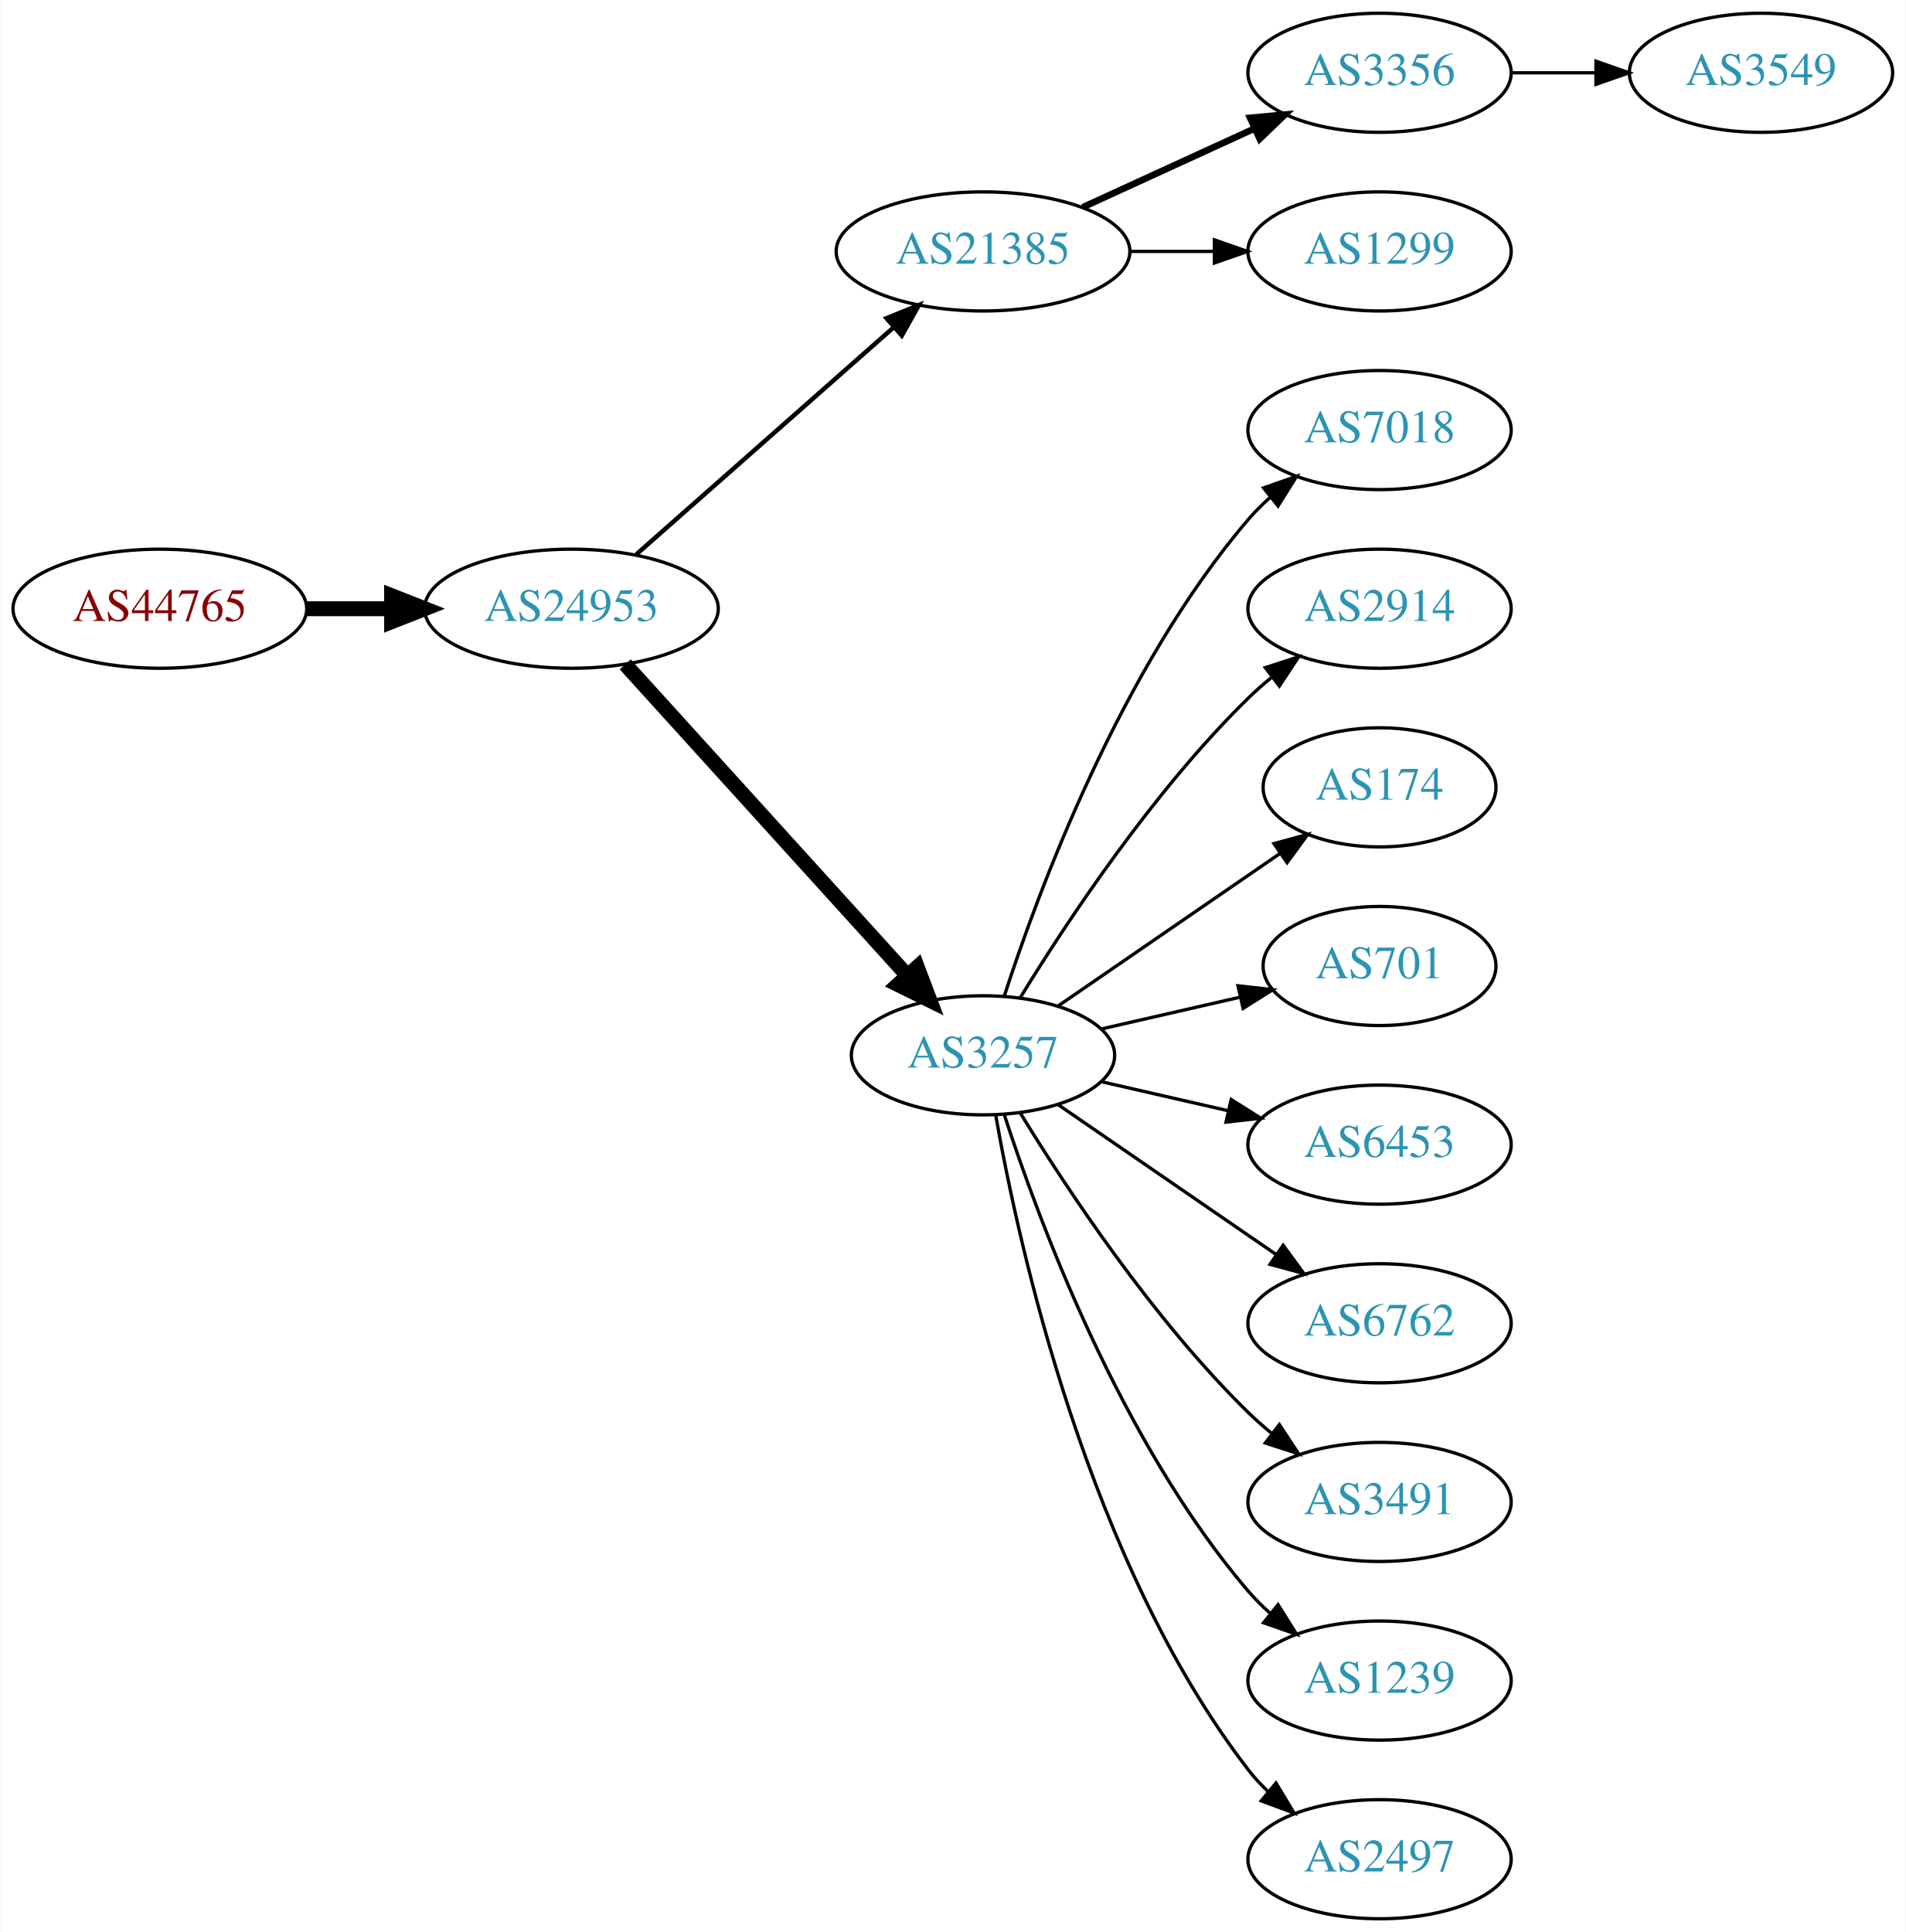
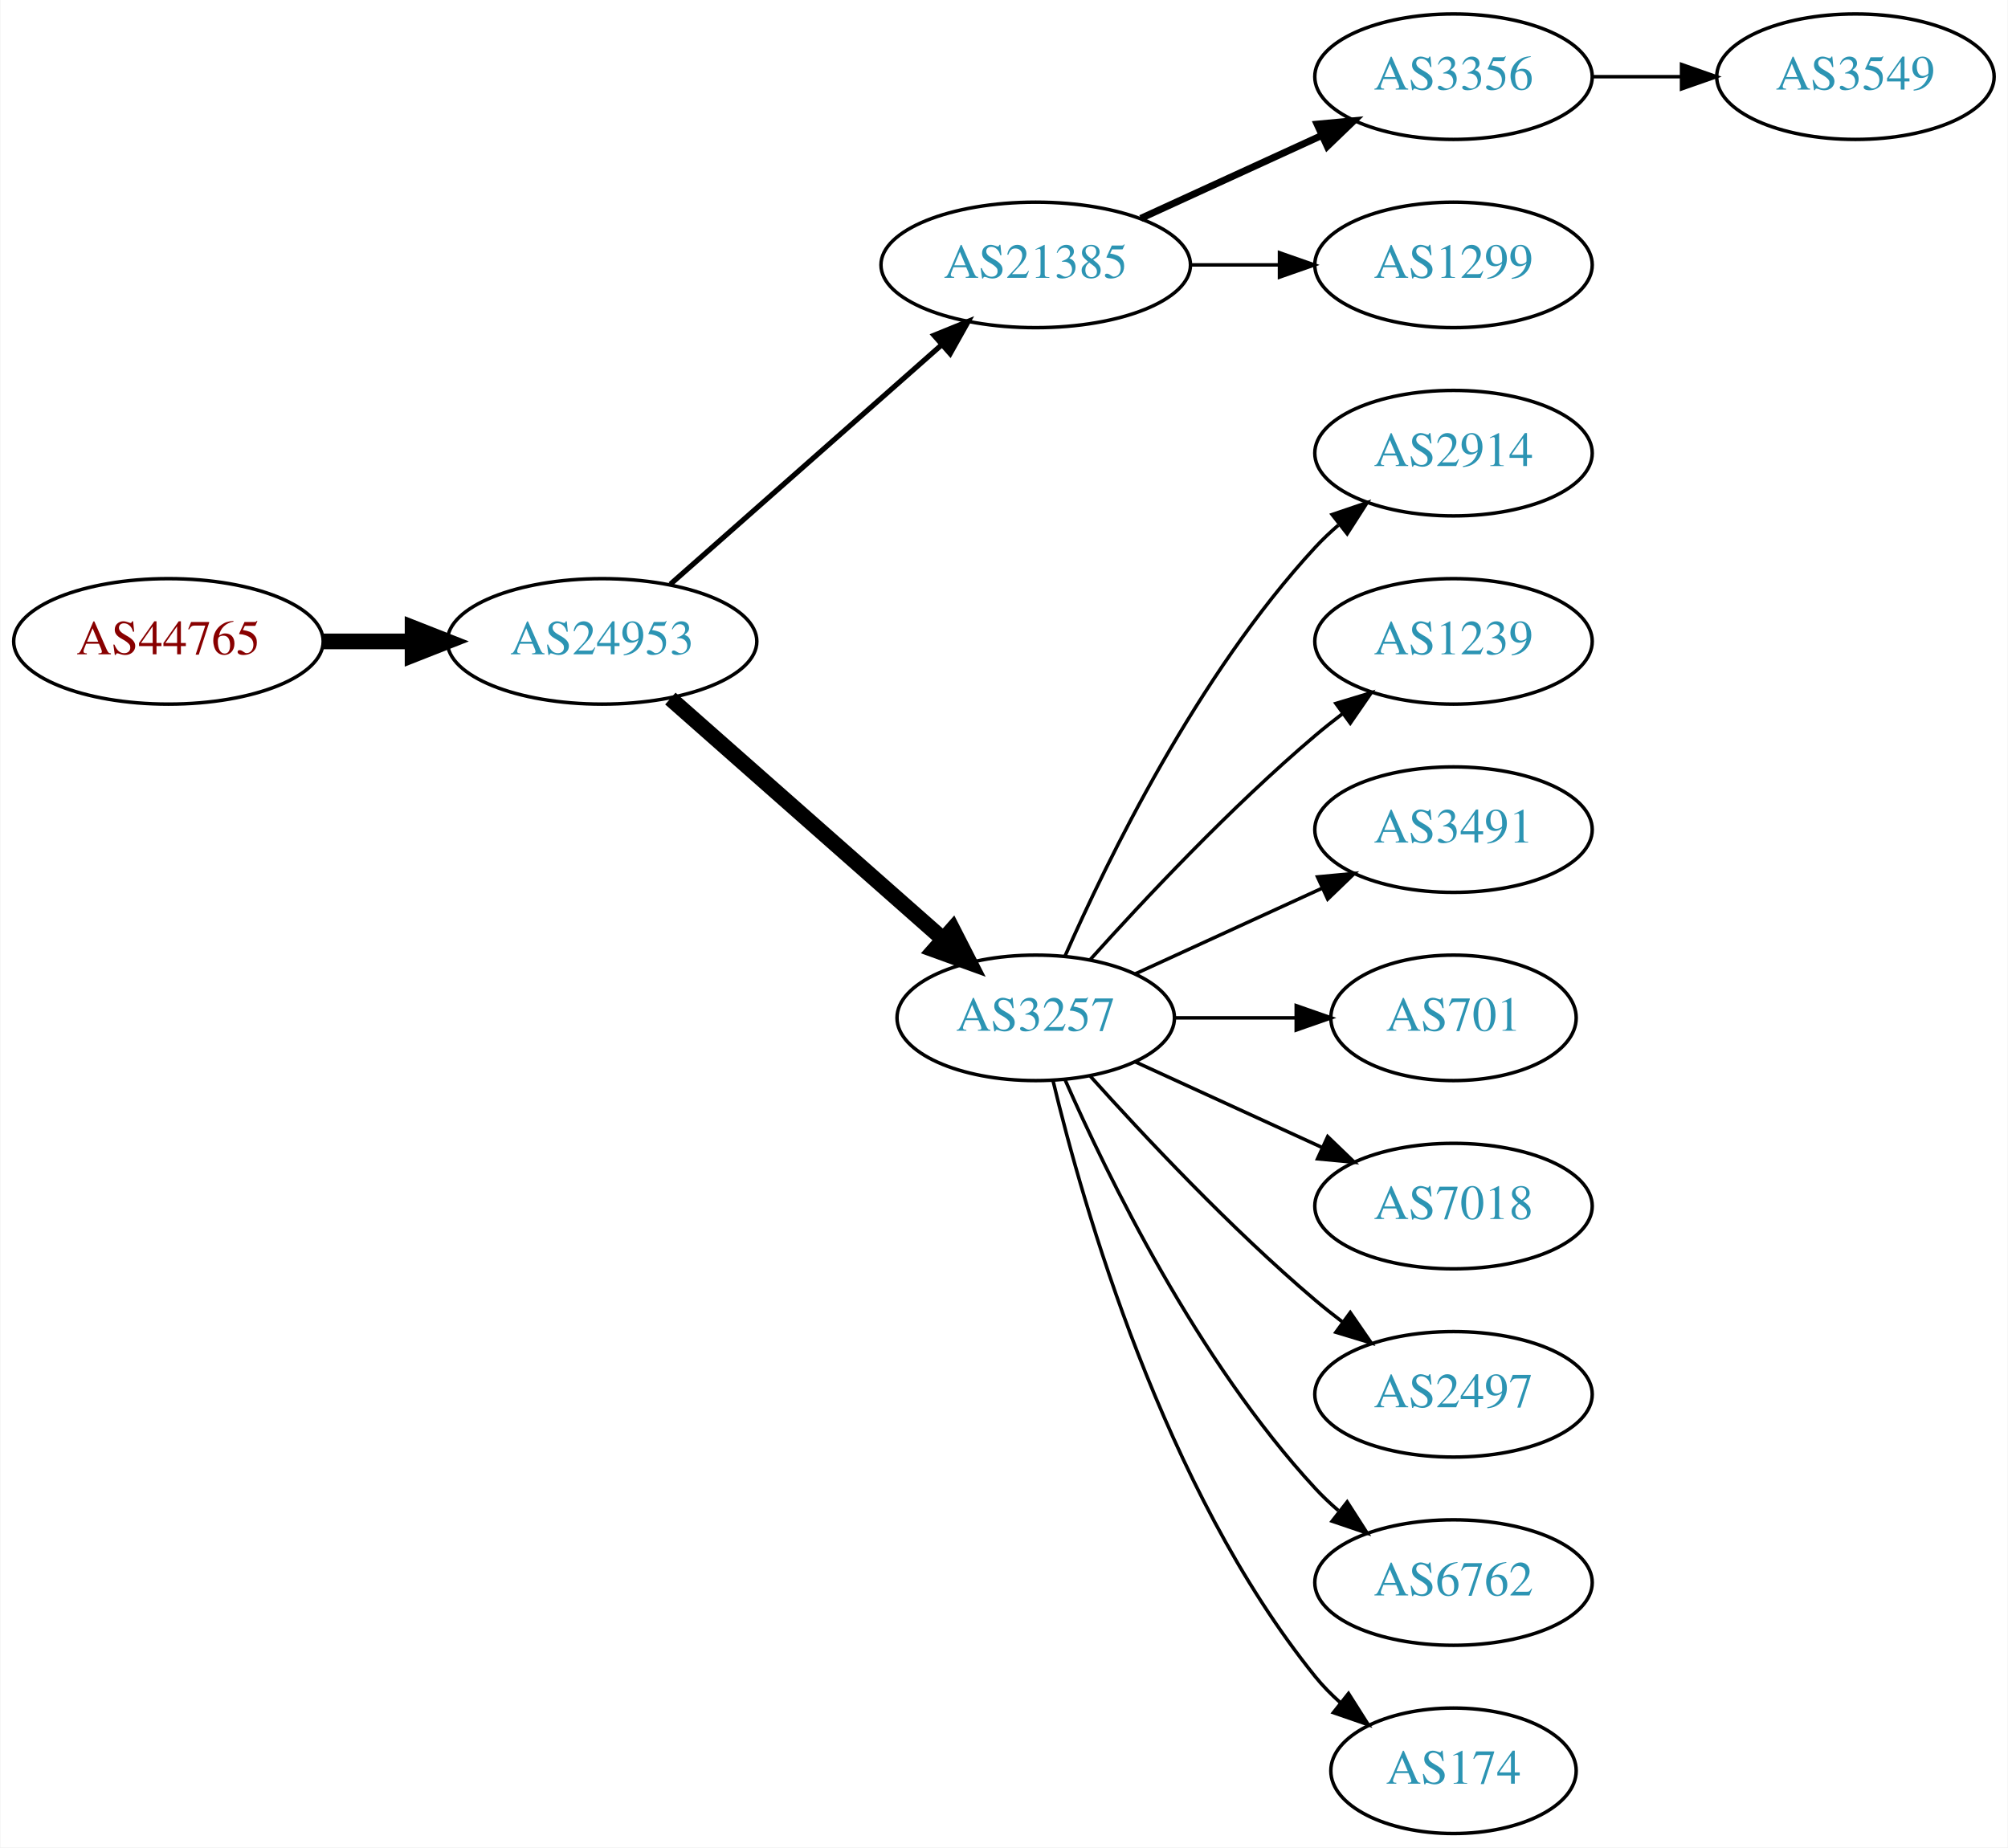
- <svg xmlns="http://www.w3.org/2000/svg" xmlns:xlink="http://www.w3.org/1999/xlink" width="576pt" height="584pt" viewBox="0.00 0.00 575.76 584.00">
-   <g id="graph0" class="graph" transform="scale(1 1) rotate(0) translate(4 580)">
-     <polygon fill="white" stroke="none" points="-4,4 -4,-580 571.762,-580 571.762,4 -4,4" />
+ <svg xmlns="http://www.w3.org/2000/svg" xmlns:xlink="http://www.w3.org/1999/xlink" width="576pt" height="530pt" viewBox="0.00 0.00 575.76 530.00">
+   <g id="graph0" class="graph" transform="scale(1 1) rotate(0) translate(4 526)">
+     <polygon fill="white" stroke="none" points="-4,4 -4,-526 571.762,-526 571.762,4 -4,4" />
    <g id="node1" class="node">
      <g id="a_node1">
        <a xlink:href="/asn/44765" xlink:title="AS44765 ~ MakeNewMedia Communications GmbH [AT]">
-           <ellipse fill="#ffffff" stroke="black" cx="44.196" cy="-396" rx="44.393" ry="18" />
-           <text text-anchor="middle" x="44.196" y="-392.3" font-family="Times,serif" font-size="14.00" fill="#880000">AS44765</text>
+           <ellipse fill="#ffffff" stroke="black" cx="44.196" cy="-342" rx="44.393" ry="18" />
+           <text text-anchor="middle" x="44.196" y="-338.3" font-family="Times,serif" font-size="14.00" fill="#880000">AS44765</text>
        </a>
      </g>
    </g>
    <g id="node2" class="node">
      <g id="a_node2">
        <a xlink:href="/asn/24953" xlink:title="AS24953 ~ AS MACRO: AS-24953 (customers) [AT]">
-           <ellipse fill="#ffffff" stroke="black" cx="168.588" cy="-396" rx="44.393" ry="18" />
-           <text text-anchor="middle" x="168.588" y="-392.3" font-family="Times,serif" font-size="14.00" fill="#2c94b3">AS24953</text>
+           <ellipse fill="#ffffff" stroke="black" cx="168.588" cy="-342" rx="44.393" ry="18" />
+           <text text-anchor="middle" x="168.588" y="-338.3" font-family="Times,serif" font-size="14.00" fill="#2c94b3">AS24953</text>
        </a>
      </g>
    </g>
    <g id="edge1" class="edge">
-       <path fill="none" stroke="black" stroke-width="4.5" d="M88.692,-396C96.898,-396 105.569,-396 114.041,-396" />
-       <polygon fill="black" stroke="black" stroke-width="4.5" points="114.233,-399.938 124.233,-396 114.233,-392.063 114.233,-399.938" />
+       <path fill="none" stroke="black" stroke-width="4.5" d="M88.692,-342C96.898,-342 105.569,-342 114.041,-342" />
+       <polygon fill="black" stroke="black" stroke-width="4.5" points="114.233,-345.938 124.233,-342 114.233,-338.063 114.233,-345.938" />
    </g>
    <g id="node3" class="node">
      <g id="a_node3">
        <a xlink:href="/asn/21385" xlink:title="AS21385 ~ Trusted Network GmbH [DE]">
-           <ellipse fill="#ffffff" stroke="black" cx="292.98" cy="-504" rx="44.393" ry="18" />
-           <text text-anchor="middle" x="292.98" y="-500.3" font-family="Times,serif" font-size="14.00" fill="#2c94b3">AS21385</text>
+           <ellipse fill="#ffffff" stroke="black" cx="292.98" cy="-450" rx="44.393" ry="18" />
+           <text text-anchor="middle" x="292.98" y="-446.3" font-family="Times,serif" font-size="14.00" fill="#2c94b3">AS21385</text>
        </a>
      </g>
    </g>
    <g id="edge2" class="edge">
-       <path fill="none" stroke="black" stroke-width="1.35" d="M188.177,-412.403C208.875,-430.667 242.481,-460.322 265.826,-480.921" />
-       <polygon fill="black" stroke="black" stroke-width="1.35" points="263.804,-483.805 273.618,-487.797 268.435,-478.556 263.804,-483.805" />
+       <path fill="none" stroke="black" stroke-width="1.5" d="M188.177,-358.403C208.875,-376.667 242.481,-406.322 265.826,-426.921" />
+       <polygon fill="black" stroke="black" stroke-width="1.5" points="263.804,-429.805 273.618,-433.797 268.435,-424.556 263.804,-429.805" />
    </g>
    <g id="node4" class="node">
      <g id="a_node4">
        <a xlink:href="/asn/3257" xlink:title="AS3257 ~ GTT [DE]">
-           <ellipse fill="#ffffff" stroke="black" cx="292.98" cy="-261" rx="39.794" ry="18" />
-           <text text-anchor="middle" x="292.98" y="-257.3" font-family="Times,serif" font-size="14.00" fill="#2c94b3">AS3257</text>
+           <ellipse fill="#ffffff" stroke="black" cx="292.98" cy="-234" rx="39.794" ry="18" />
+           <text text-anchor="middle" x="292.98" y="-230.3" font-family="Times,serif" font-size="14.00" fill="#2c94b3">AS3257</text>
        </a>
      </g>
    </g>
    <g id="edge3" class="edge">
-       <path fill="none" stroke="black" stroke-width="4.5" d="M184.842,-379.175C206.305,-355.501 245.536,-312.229 270.104,-285.13" />
-       <polygon fill="black" stroke="black" stroke-width="4.5" points="273.119,-287.666 276.919,-277.613 267.285,-282.377 273.119,-287.666" />
+       <path fill="none" stroke="black" stroke-width="4.5" d="M188.177,-325.597C208.994,-307.228 242.87,-277.335 266.23,-256.722" />
+       <polygon fill="black" stroke="black" stroke-width="4.5" points="269.123,-259.421 274.016,-249.852 263.912,-253.516 269.123,-259.421" />
    </g>
    <g id="node5" class="node">
      <g id="a_node5">
        <a xlink:href="/asn/3356" xlink:title="AS3356 ~ Level 3 Parent, LLC [US]">
-           <ellipse fill="#ffffff" stroke="black" cx="412.823" cy="-558" rx="39.794" ry="18" />
-           <text text-anchor="middle" x="412.823" y="-554.3" font-family="Times,serif" font-size="14.00" fill="#2c94b3">AS3356</text>
+           <ellipse fill="#ffffff" stroke="black" cx="412.823" cy="-504" rx="39.794" ry="18" />
+           <text text-anchor="middle" x="412.823" y="-500.3" font-family="Times,serif" font-size="14.00" fill="#2c94b3">AS3356</text>
        </a>
      </g>
    </g>
    <g id="edge4" class="edge">
-       <path fill="none" stroke="black" stroke-width="2" d="M323.11,-517.348C338.721,-524.502 358.119,-533.391 374.791,-541.03" />
-       <polygon fill="black" stroke="black" stroke-width="2" points="373.694,-544.378 384.243,-545.362 376.61,-538.014 373.694,-544.378" />
+       <path fill="none" stroke="black" stroke-width="2" d="M323.11,-463.348C338.721,-470.502 358.119,-479.391 374.791,-487.03" />
+       <polygon fill="black" stroke="black" stroke-width="2" points="373.694,-490.378 384.243,-491.362 376.61,-484.014 373.694,-490.378" />
    </g>
    <g id="node6" class="node">
      <g id="a_node6">
        <a xlink:href="/asn/1299" xlink:title="AS1299 ~ Telia Carrier [EU]">
-           <ellipse fill="#ffffff" stroke="black" cx="412.823" cy="-504" rx="39.794" ry="18" />
-           <text text-anchor="middle" x="412.823" y="-500.3" font-family="Times,serif" font-size="14.00" fill="#2c94b3">AS1299</text>
+           <ellipse fill="#ffffff" stroke="black" cx="412.823" cy="-450" rx="39.794" ry="18" />
+           <text text-anchor="middle" x="412.823" y="-446.3" font-family="Times,serif" font-size="14.00" fill="#2c94b3">AS1299</text>
        </a>
      </g>
    </g>
    <g id="edge5" class="edge">
-       <path fill="none" stroke="black" d="M337.191,-504C345.504,-504 354.267,-504 362.749,-504" />
-       <polygon fill="black" stroke="black" points="362.908,-507.5 372.908,-504 362.908,-500.5 362.908,-507.5" />
+       <path fill="none" stroke="black" d="M337.191,-450C345.504,-450 354.267,-450 362.749,-450" />
+       <polygon fill="black" stroke="black" points="362.908,-453.5 372.908,-450 362.908,-446.5 362.908,-453.5" />
    </g>
    <g id="node8" class="node">
      <g id="a_node8">
-         <a xlink:href="/asn/7018" xlink:title="AS7018 ~ AT&amp;T Services, Inc. [US]">
-           <ellipse fill="#ffffff" stroke="black" cx="412.823" cy="-450" rx="39.794" ry="18" />
-           <text text-anchor="middle" x="412.823" y="-446.3" font-family="Times,serif" font-size="14.00" fill="#2c94b3">AS7018</text>
-         </a>
-       </g>
-     </g>
-     <g id="edge7" class="edge">
-       <path fill="none" stroke="black" d="M299.428,-278.991C309.742,-310.816 334.604,-377.927 373.176,-423 375.122,-425.274 377.3,-427.449 379.605,-429.507" />
-       <polygon fill="black" stroke="black" points="377.775,-432.524 387.774,-436.027 382.142,-427.053 377.775,-432.524" />
-     </g>
-     <g id="node9" class="node">
-       <g id="a_node9">
        <a xlink:href="/asn/2914" xlink:title="AS2914 ~ NTT America, Inc. [US]">
          <ellipse fill="#ffffff" stroke="black" cx="412.823" cy="-396" rx="39.794" ry="18" />
          <text text-anchor="middle" x="412.823" y="-392.3" font-family="Times,serif" font-size="14.00" fill="#2c94b3">AS2914</text>
        </a>
      </g>
    </g>
+     <g id="edge7" class="edge">
+       <path fill="none" stroke="black" d="M301.396,-251.761C313.464,-279.183 339.436,-332.473 373.176,-369 375.207,-371.198 377.446,-373.319 379.792,-375.34" />
+       <polygon fill="black" stroke="black" points="378.004,-378.386 388.036,-381.794 382.319,-372.874 378.004,-378.386" />
+     </g>
+     <g id="node9" class="node">
+       <g id="a_node9">
+         <a xlink:href="/asn/1239" xlink:title="AS1239 ~ Sprint [US]">
+           <ellipse fill="#ffffff" stroke="black" cx="412.823" cy="-342" rx="39.794" ry="18" />
+           <text text-anchor="middle" x="412.823" y="-338.3" font-family="Times,serif" font-size="14.00" fill="#2c94b3">AS1239</text>
+         </a>
+       </g>
+     </g>
    <g id="edge8" class="edge">
-       <path fill="none" stroke="black" d="M304.246,-278.44C318.055,-300.991 344.243,-340.722 373.176,-369 375.317,-371.092 377.634,-373.137 380.034,-375.106" />
-       <polygon fill="black" stroke="black" points="378.301,-378.185 388.375,-381.464 382.544,-372.618 378.301,-378.185" />
+       <path fill="none" stroke="black" d="M308.626,-250.725C323.927,-267.765 349.025,-294.523 373.176,-315 375.674,-317.117 378.334,-319.232 381.045,-321.293" />
+       <polygon fill="black" stroke="black" points="379.082,-324.194 389.222,-327.266 383.212,-318.541 379.082,-324.194" />
    </g>
    <g id="node10" class="node">
      <g id="a_node10">
-         <a xlink:href="/asn/174" xlink:title="AS174 ~ Cogent Communications [US]">
-           <ellipse fill="#ffffff" stroke="black" cx="412.823" cy="-342" rx="35.194" ry="18" />
-           <text text-anchor="middle" x="412.823" y="-338.3" font-family="Times,serif" font-size="14.00" fill="#2c94b3">AS174</text>
+         <a xlink:href="/asn/3491" xlink:title="AS3491 ~ PCCW Global, Inc. [US]">
+           <ellipse fill="#ffffff" stroke="black" cx="412.823" cy="-288" rx="39.794" ry="18" />
+           <text text-anchor="middle" x="412.823" y="-284.3" font-family="Times,serif" font-size="14.00" fill="#2c94b3">AS3491</text>
        </a>
      </g>
    </g>
    <g id="edge9" class="edge">
-       <path fill="none" stroke="black" d="M315.595,-275.857C334.432,-288.805 361.912,-307.693 382.687,-321.973" />
-       <polygon fill="black" stroke="black" points="380.913,-325.001 391.136,-327.781 384.878,-319.232 380.913,-325.001" />
+       <path fill="none" stroke="black" d="M321.609,-246.661C337.566,-253.973 357.837,-263.261 375.119,-271.181" />
+       <polygon fill="black" stroke="black" points="373.818,-274.435 384.367,-275.419 376.734,-268.071 373.818,-274.435" />
    </g>
    <g id="node11" class="node">
      <g id="a_node11">
        <a xlink:href="/asn/701" xlink:title="AS701 ~ UUNET [US]">
-           <ellipse fill="#ffffff" stroke="black" cx="412.823" cy="-288" rx="35.194" ry="18" />
-           <text text-anchor="middle" x="412.823" y="-284.3" font-family="Times,serif" font-size="14.00" fill="#2c94b3">AS701</text>
+           <ellipse fill="#ffffff" stroke="black" cx="412.823" cy="-234" rx="35.194" ry="18" />
+           <text text-anchor="middle" x="412.823" y="-230.3" font-family="Times,serif" font-size="14.00" fill="#2c94b3">AS701</text>
        </a>
      </g>
    </g>
    <g id="edge10" class="edge">
-       <path fill="none" stroke="black" d="M328.7,-268.955C341.792,-271.955 356.814,-275.396 370.455,-278.522" />
-       <polygon fill="black" stroke="black" points="370.033,-282.016 380.562,-280.838 371.597,-275.193 370.033,-282.016" />
+       <path fill="none" stroke="black" d="M332.893,-234C343.98,-234 356.139,-234 367.522,-234" />
+       <polygon fill="black" stroke="black" points="367.703,-237.5 377.703,-234 367.703,-230.5 367.703,-237.5" />
    </g>
    <g id="node12" class="node">
      <g id="a_node12">
-         <a xlink:href="/asn/6453" xlink:title="AS6453 ~ TATA COMMUNICATIONS (AMERICA) INC [US]">
-           <ellipse fill="#ffffff" stroke="black" cx="412.823" cy="-234" rx="39.794" ry="18" />
-           <text text-anchor="middle" x="412.823" y="-230.3" font-family="Times,serif" font-size="14.00" fill="#2c94b3">AS6453</text>
+         <a xlink:href="/asn/7018" xlink:title="AS7018 ~ AT&amp;T Services, Inc. [US]">
+           <ellipse fill="#ffffff" stroke="black" cx="412.823" cy="-180" rx="39.794" ry="18" />
+           <text text-anchor="middle" x="412.823" y="-176.3" font-family="Times,serif" font-size="14.00" fill="#2c94b3">AS7018</text>
        </a>
      </g>
    </g>
    <g id="edge11" class="edge">
-       <path fill="none" stroke="black" d="M328.7,-253.045C340.7,-250.296 354.32,-247.175 367.013,-244.267" />
-       <polygon fill="black" stroke="black" points="367.979,-247.636 376.945,-241.991 366.415,-240.813 367.979,-247.636" />
+       <path fill="none" stroke="black" d="M321.609,-221.339C337.566,-214.027 357.837,-204.739 375.119,-196.819" />
+       <polygon fill="black" stroke="black" points="376.734,-199.929 384.367,-192.581 373.818,-193.565 376.734,-199.929" />
    </g>
    <g id="node13" class="node">
      <g id="a_node13">
-         <a xlink:href="/asn/6762" xlink:title="AS6762 ~ TELECOM ITALIA SPARKLE S.p.A. [IT]">
-           <ellipse fill="#ffffff" stroke="black" cx="412.823" cy="-180" rx="39.794" ry="18" />
-           <text text-anchor="middle" x="412.823" y="-176.3" font-family="Times,serif" font-size="14.00" fill="#2c94b3">AS6762</text>
+         <a xlink:href="/asn/2497" xlink:title="AS2497 ~ Internet Initiative Japan Inc. [JP]">
+           <ellipse fill="#ffffff" stroke="black" cx="412.823" cy="-126" rx="39.794" ry="18" />
+           <text text-anchor="middle" x="412.823" y="-122.3" font-family="Times,serif" font-size="14.00" fill="#2c94b3">AS2497</text>
        </a>
      </g>
    </g>
    <g id="edge12" class="edge">
-       <path fill="none" stroke="black" d="M315.595,-246.143C334.083,-233.435 360.897,-215.005 381.526,-200.825" />
-       <polygon fill="black" stroke="black" points="383.688,-203.586 389.947,-195.037 379.723,-197.817 383.688,-203.586" />
+       <path fill="none" stroke="black" d="M308.626,-217.275C323.927,-200.235 349.025,-173.477 373.176,-153 375.674,-150.883 378.334,-148.768 381.045,-146.707" />
+       <polygon fill="black" stroke="black" points="383.212,-149.459 389.222,-140.734 379.082,-143.806 383.212,-149.459" />
    </g>
    <g id="node14" class="node">
      <g id="a_node14">
-         <a xlink:href="/asn/3491" xlink:title="AS3491 ~ PCCW Global, Inc. [US]">
-           <ellipse fill="#ffffff" stroke="black" cx="412.823" cy="-126" rx="39.794" ry="18" />
-           <text text-anchor="middle" x="412.823" y="-122.3" font-family="Times,serif" font-size="14.00" fill="#2c94b3">AS3491</text>
+         <a xlink:href="/asn/6762" xlink:title="AS6762 ~ TELECOM ITALIA SPARKLE S.p.A. [IT]">
+           <ellipse fill="#ffffff" stroke="black" cx="412.823" cy="-72" rx="39.794" ry="18" />
+           <text text-anchor="middle" x="412.823" y="-68.3" font-family="Times,serif" font-size="14.00" fill="#2c94b3">AS6762</text>
        </a>
      </g>
    </g>
    <g id="edge13" class="edge">
-       <path fill="none" stroke="black" d="M304.246,-243.56C318.055,-221.009 344.243,-181.278 373.176,-153 375.317,-150.908 377.634,-148.863 380.034,-146.894" />
-       <polygon fill="black" stroke="black" points="382.544,-149.382 388.375,-140.536 378.301,-143.815 382.544,-149.382" />
+       <path fill="none" stroke="black" d="M301.396,-216.239C313.464,-188.817 339.436,-135.527 373.176,-99 375.207,-96.802 377.446,-94.681 379.792,-92.66" />
+       <polygon fill="black" stroke="black" points="382.319,-95.126 388.036,-86.206 378.004,-89.614 382.319,-95.126" />
    </g>
    <g id="node15" class="node">
      <g id="a_node15">
-         <a xlink:href="/asn/1239" xlink:title="AS1239 ~ Sprint [US]">
-           <ellipse fill="#ffffff" stroke="black" cx="412.823" cy="-72" rx="39.794" ry="18" />
-           <text text-anchor="middle" x="412.823" y="-68.3" font-family="Times,serif" font-size="14.00" fill="#2c94b3">AS1239</text>
+         <a xlink:href="/asn/174" xlink:title="AS174 ~ Cogent Communications [US]">
+           <ellipse fill="#ffffff" stroke="black" cx="412.823" cy="-18" rx="35.194" ry="18" />
+           <text text-anchor="middle" x="412.823" y="-14.3" font-family="Times,serif" font-size="14.00" fill="#2c94b3">AS174</text>
        </a>
      </g>
    </g>
    <g id="edge14" class="edge">
-       <path fill="none" stroke="black" d="M299.428,-243.009C309.742,-211.184 334.604,-144.073 373.176,-99 375.122,-96.726 377.3,-94.551 379.605,-92.493" />
-       <polygon fill="black" stroke="black" points="382.142,-94.947 387.774,-85.973 377.775,-89.476 382.142,-94.947" />
-     </g>
-     <g id="node16" class="node">
-       <g id="a_node16">
-         <a xlink:href="/asn/2497" xlink:title="AS2497 ~ Internet Initiative Japan Inc. [JP]">
-           <ellipse fill="#ffffff" stroke="black" cx="412.823" cy="-18" rx="39.794" ry="18" />
-           <text text-anchor="middle" x="412.823" y="-14.3" font-family="Times,serif" font-size="14.00" fill="#2c94b3">AS2497</text>
-         </a>
-       </g>
-     </g>
-     <g id="edge15" class="edge">
-       <path fill="none" stroke="black" d="M296.798,-243.01C303.726,-203.565 324.683,-107.975 373.176,-45 374.955,-42.69 376.988,-40.5 379.168,-38.441" />
-       <polygon fill="black" stroke="black" points="381.525,-41.034 387.001,-31.964 377.064,-35.639 381.525,-41.034" />
+       <path fill="none" stroke="black" d="M297.907,-216.118C306.465,-180.391 329.614,-98.992 373.176,-45 375.284,-42.388 377.707,-39.921 380.292,-37.618" />
+       <polygon fill="black" stroke="black" points="382.701,-40.174 388.372,-31.225 378.358,-34.684 382.701,-40.174" />
    </g>
    <g id="node7" class="node">
      <g id="a_node7">
        <a xlink:href="/asn/3549" xlink:title="AS3549 ~ Level 3 Parent, LLC [US]">
-           <ellipse fill="#ffffff" stroke="black" cx="528.116" cy="-558" rx="39.794" ry="18" />
-           <text text-anchor="middle" x="528.116" y="-554.3" font-family="Times,serif" font-size="14.00" fill="#2c94b3">AS3549</text>
+           <ellipse fill="#ffffff" stroke="black" cx="528.116" cy="-504" rx="39.794" ry="18" />
+           <text text-anchor="middle" x="528.116" y="-500.3" font-family="Times,serif" font-size="14.00" fill="#2c94b3">AS3549</text>
        </a>
      </g>
    </g>
    <g id="edge6" class="edge">
-       <path fill="none" stroke="black" d="M452.495,-558C460.698,-558 469.462,-558 477.994,-558" />
-       <polygon fill="black" stroke="black" points="478.233,-561.5 488.233,-558 478.233,-554.5 478.233,-561.5" />
+       <path fill="none" stroke="black" d="M452.495,-504C460.698,-504 469.462,-504 477.994,-504" />
+       <polygon fill="black" stroke="black" points="478.233,-507.5 488.233,-504 478.233,-500.5 478.233,-507.5" />
    </g>
  </g>
</svg>
